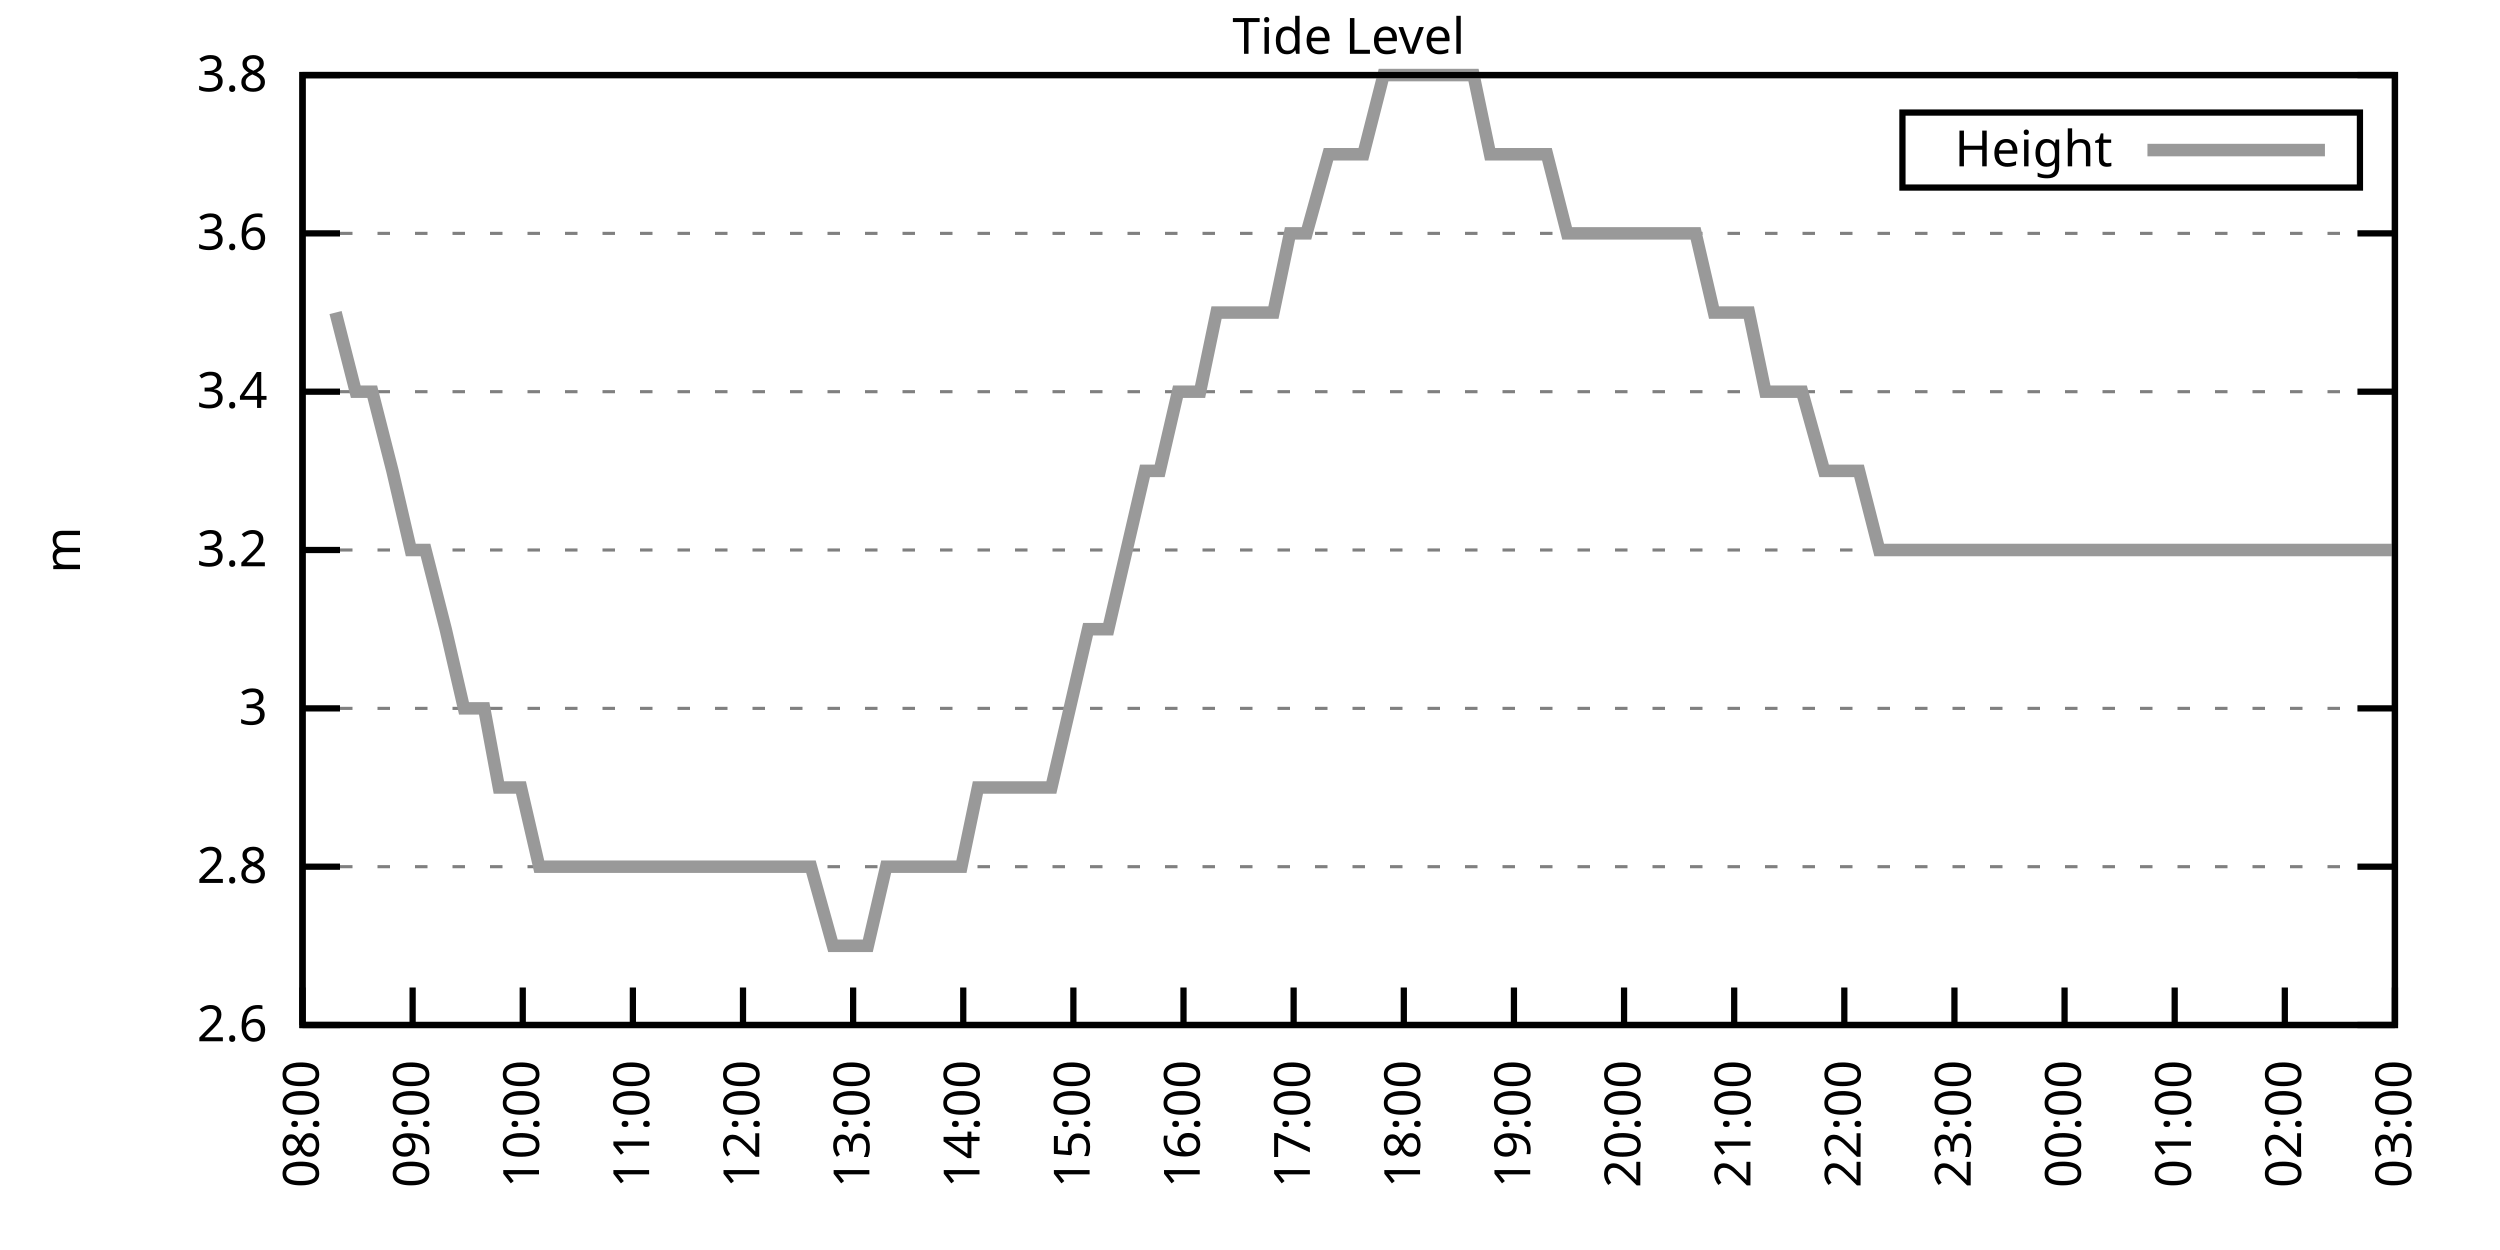
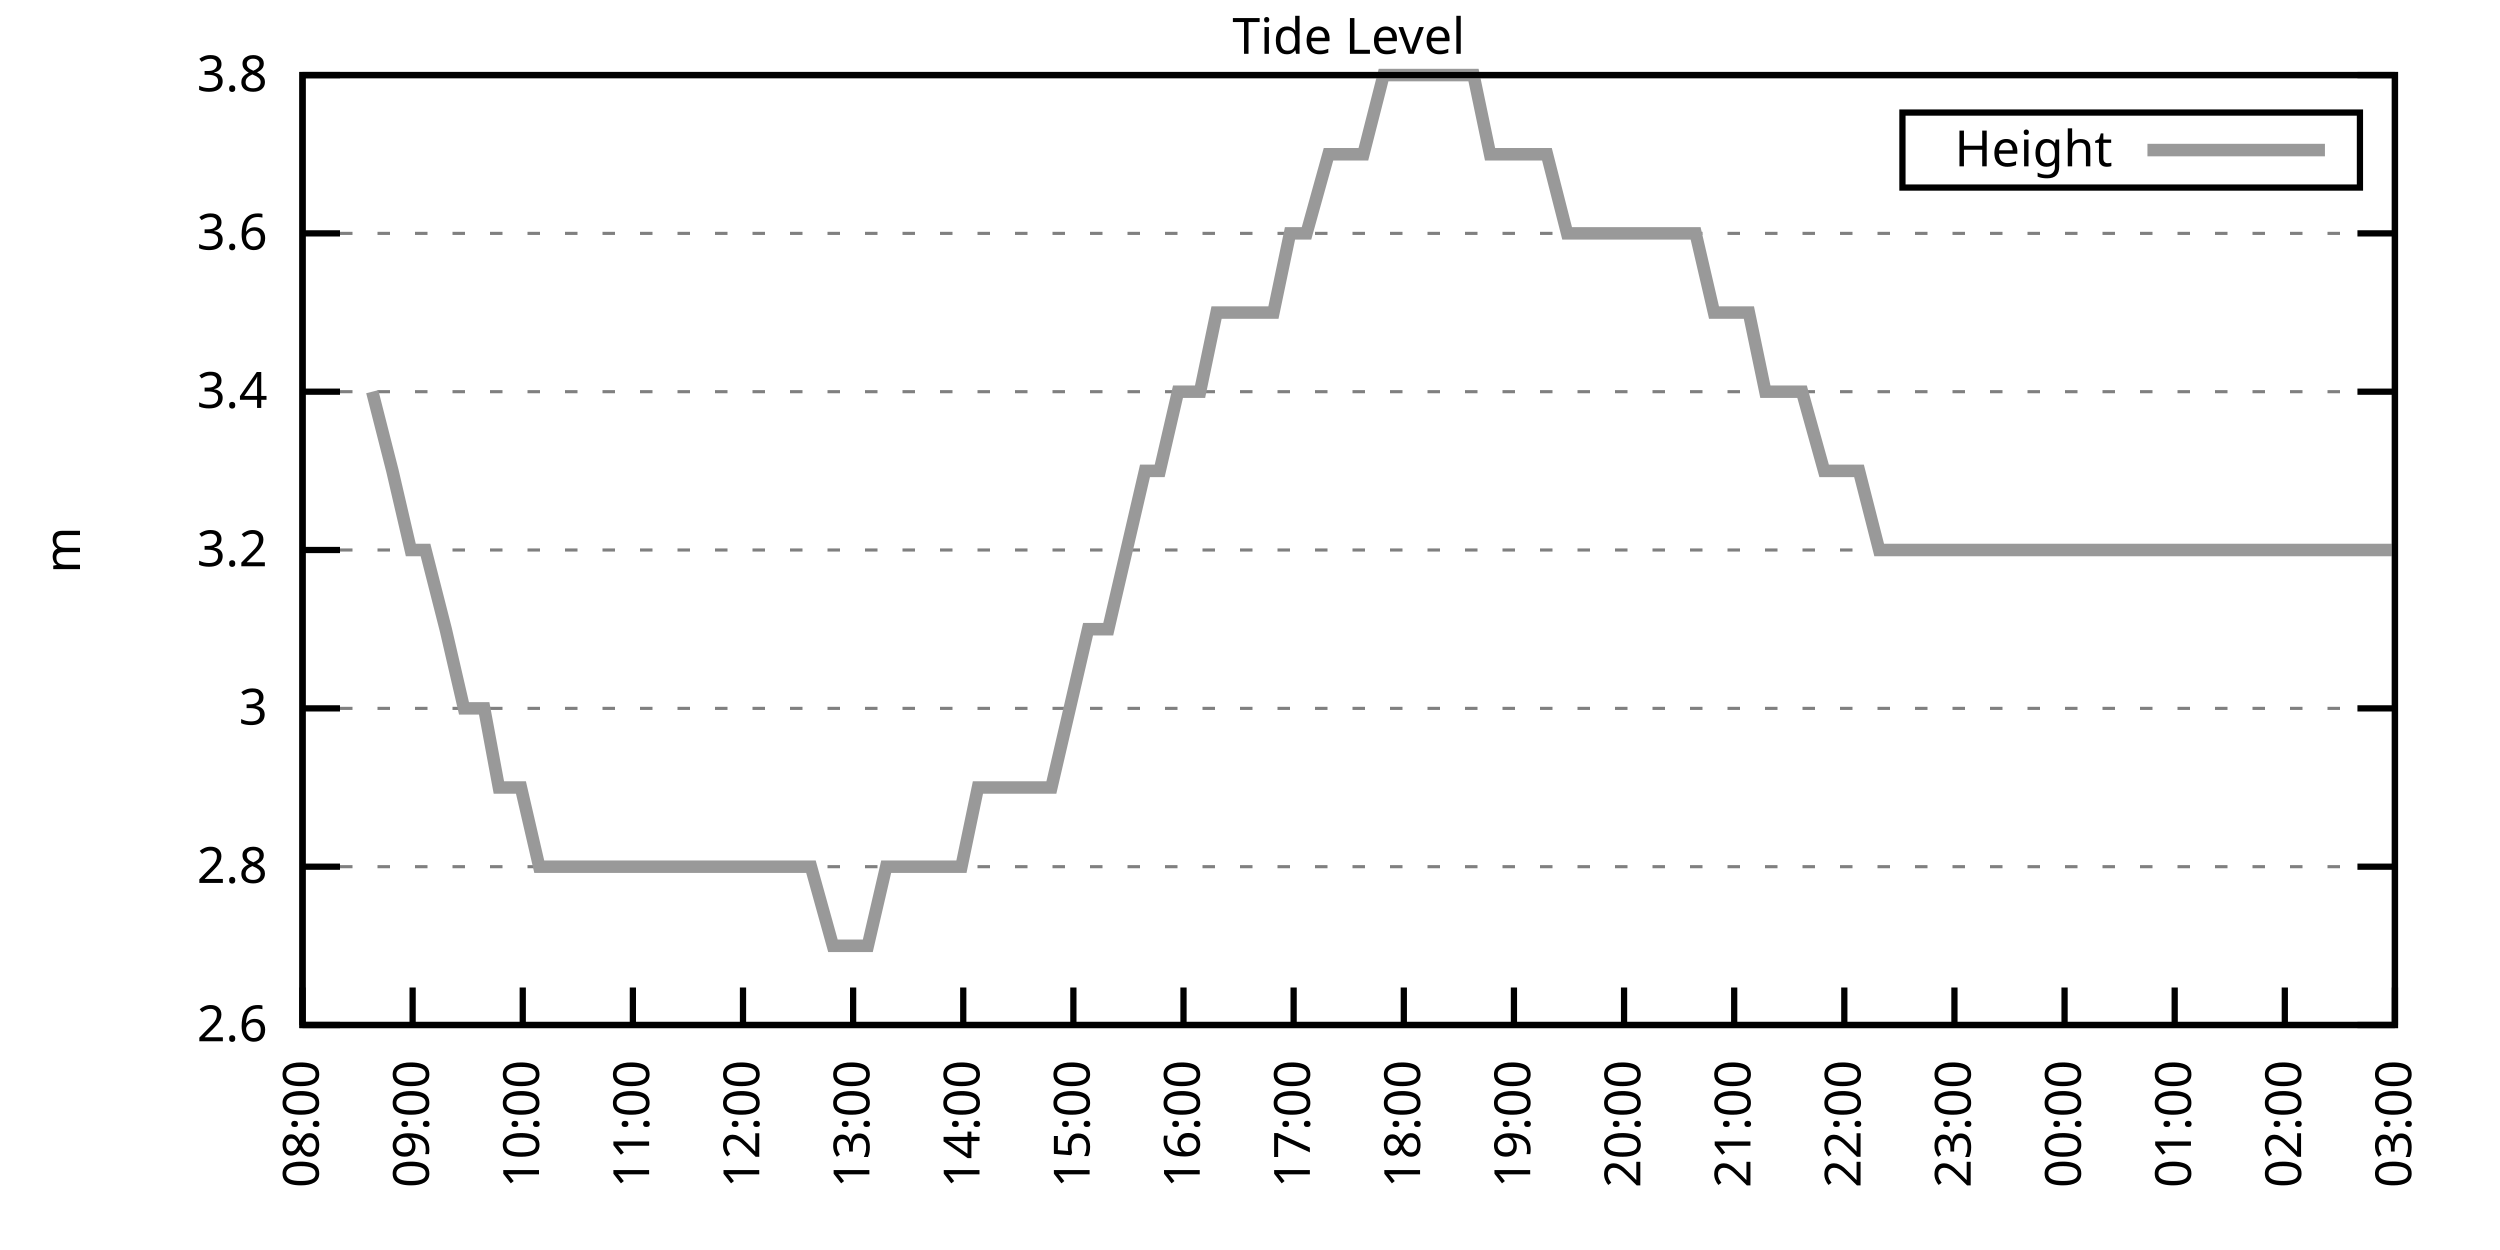
<svg xmlns="http://www.w3.org/2000/svg" xmlns:xlink="http://www.w3.org/1999/xlink" width="400" height="200" viewBox="0 0 400 200">
  <g id="gnuplot_canvas">
    <rect x="0" y="0" width="400" height="200" fill="none" />
    <defs>
      <circle id="gpDot" r="0.5" stroke-width="0.5" stroke="currentColor" />
      <path id="gpPt0" stroke-width="0.333" stroke="currentColor" d="M-1,0 h2 M0,-1 v2" />
      <path id="gpPt1" stroke-width="0.333" stroke="currentColor" d="M-1,-1 L1,1 M1,-1 L-1,1" />
      <path id="gpPt2" stroke-width="0.333" stroke="currentColor" d="M-1,0 L1,0 M0,-1 L0,1 M-1,-1 L1,1 M-1,1 L1,-1" />
      <rect id="gpPt3" stroke-width="0.333" stroke="currentColor" x="-1" y="-1" width="2" height="2" />
      <rect id="gpPt4" stroke-width="0.333" stroke="currentColor" fill="currentColor" x="-1" y="-1" width="2" height="2" />
      <circle id="gpPt5" stroke-width="0.333" stroke="currentColor" cx="0" cy="0" r="1" />
      <use xlink:href="#gpPt5" id="gpPt6" fill="currentColor" stroke="none" />
      <path id="gpPt7" stroke-width="0.333" stroke="currentColor" d="M0,-1.33 L-1.33,0.67 L1.33,0.67 z" />
      <use xlink:href="#gpPt7" id="gpPt8" fill="currentColor" stroke="none" />
      <use xlink:href="#gpPt7" id="gpPt9" stroke="currentColor" transform="rotate(180)" />
      <use xlink:href="#gpPt9" id="gpPt10" fill="currentColor" stroke="none" />
      <use xlink:href="#gpPt3" id="gpPt11" stroke="currentColor" transform="rotate(45)" />
      <use xlink:href="#gpPt11" id="gpPt12" fill="currentColor" stroke="none" />
      <path id="gpPt13" stroke-width="0.333" stroke="currentColor" d="M0,1.330 L1.265,0.411 L0.782,-1.067 L-0.782,-1.076 L-1.265,0.411 z" />
      <use xlink:href="#gpPt13" id="gpPt14" fill="currentColor" stroke="none" />
      <filter id="textbox" filterUnits="objectBoundingBox" x="0" y="0" height="1" width="1">
        <feFlood flood-color="white" flood-opacity="1" result="bgnd" />
        <feComposite in="SourceGraphic" in2="bgnd" operator="atop" />
      </filter>
      <filter id="greybox" filterUnits="objectBoundingBox" x="0" y="0" height="1" width="1">
        <feFlood flood-color="lightgrey" flood-opacity="1" result="grey" />
        <feComposite in="SourceGraphic" in2="grey" operator="atop" />
      </filter>
    </defs>
    <g fill="none" color="white" stroke="currentColor" stroke-width="1.00" stroke-linecap="butt" stroke-linejoin="miter">
</g>
    <g fill="none" color="black" stroke="currentColor" stroke-width="1.00" stroke-linecap="butt" stroke-linejoin="miter">
      <g stroke="none" shape-rendering="crispEdges">
        <polygon fill="rgb(255, 255, 255)" points="48.40,164.00 383.18,164.00 383.18,12.02 48.40,12.02 " />
      </g>
    </g>
    <g fill="none" color="black" stroke="currentColor" stroke-width="1.00" stroke-linecap="butt" stroke-linejoin="miter">
</g>
    <g fill="none" color="black" stroke="black" stroke-width="0.50" stroke-linecap="butt" stroke-linejoin="miter">
</g>
    <g fill="none" color="gray" stroke="currentColor" stroke-width="0.50" stroke-linecap="butt" stroke-linejoin="miter">
      <path stroke="gray" stroke-dasharray="2,4" class="gridline" d="M48.40,164.00 L383.19,164.00  " />
    </g>
    <g fill="none" color="gray" stroke="gray" stroke-width="1.00" stroke-linecap="butt" stroke-linejoin="miter">
</g>
    <g fill="none" color="black" stroke="currentColor" stroke-width="1.00" stroke-linecap="butt" stroke-linejoin="miter">
      <path stroke="black" d="M48.40,164.00 L54.40,164.00 M383.19,164.00 L377.19,164.00  " />
      <g transform="translate(42.80,166.60)" stroke="none" fill="black" font-family="Sans" font-size="8.00" text-anchor="end">
        <text>
          <tspan font-family="Sans"> 2.6</tspan>
        </text>
      </g>
    </g>
    <g fill="none" color="black" stroke="currentColor" stroke-width="1.00" stroke-linecap="butt" stroke-linejoin="miter">
</g>
    <g fill="none" color="black" stroke="black" stroke-width="0.50" stroke-linecap="butt" stroke-linejoin="miter">
</g>
    <g fill="none" color="gray" stroke="currentColor" stroke-width="0.50" stroke-linecap="butt" stroke-linejoin="miter">
      <path stroke="gray" stroke-dasharray="2,4" class="gridline" d="M48.40,138.67 L383.19,138.67  " />
    </g>
    <g fill="none" color="gray" stroke="gray" stroke-width="1.00" stroke-linecap="butt" stroke-linejoin="miter">
</g>
    <g fill="none" color="black" stroke="currentColor" stroke-width="1.00" stroke-linecap="butt" stroke-linejoin="miter">
      <path stroke="black" d="M48.40,138.67 L54.40,138.67 M383.19,138.67 L377.19,138.67  " />
      <g transform="translate(42.80,141.27)" stroke="none" fill="black" font-family="Sans" font-size="8.00" text-anchor="end">
        <text>
          <tspan font-family="Sans"> 2.8</tspan>
        </text>
      </g>
    </g>
    <g fill="none" color="black" stroke="currentColor" stroke-width="1.00" stroke-linecap="butt" stroke-linejoin="miter">
</g>
    <g fill="none" color="black" stroke="black" stroke-width="0.50" stroke-linecap="butt" stroke-linejoin="miter">
</g>
    <g fill="none" color="gray" stroke="currentColor" stroke-width="0.50" stroke-linecap="butt" stroke-linejoin="miter">
      <path stroke="gray" stroke-dasharray="2,4" class="gridline" d="M48.40,113.34 L383.19,113.34  " />
    </g>
    <g fill="none" color="gray" stroke="gray" stroke-width="1.00" stroke-linecap="butt" stroke-linejoin="miter">
</g>
    <g fill="none" color="black" stroke="currentColor" stroke-width="1.00" stroke-linecap="butt" stroke-linejoin="miter">
      <path stroke="black" d="M48.40,113.34 L54.40,113.34 M383.19,113.34 L377.19,113.34  " />
      <g transform="translate(42.80,115.94)" stroke="none" fill="black" font-family="Sans" font-size="8.00" text-anchor="end">
        <text>
          <tspan font-family="Sans"> 3</tspan>
        </text>
      </g>
    </g>
    <g fill="none" color="black" stroke="currentColor" stroke-width="1.00" stroke-linecap="butt" stroke-linejoin="miter">
</g>
    <g fill="none" color="black" stroke="black" stroke-width="0.50" stroke-linecap="butt" stroke-linejoin="miter">
</g>
    <g fill="none" color="gray" stroke="currentColor" stroke-width="0.50" stroke-linecap="butt" stroke-linejoin="miter">
      <path stroke="gray" stroke-dasharray="2,4" class="gridline" d="M48.40,88.00 L383.19,88.00  " />
    </g>
    <g fill="none" color="gray" stroke="gray" stroke-width="1.00" stroke-linecap="butt" stroke-linejoin="miter">
</g>
    <g fill="none" color="black" stroke="currentColor" stroke-width="1.00" stroke-linecap="butt" stroke-linejoin="miter">
      <path stroke="black" d="M48.40,88.00 L54.40,88.00 M383.19,88.00 L377.19,88.00  " />
      <g transform="translate(42.80,90.60)" stroke="none" fill="black" font-family="Sans" font-size="8.00" text-anchor="end">
        <text>
          <tspan font-family="Sans"> 3.2</tspan>
        </text>
      </g>
    </g>
    <g fill="none" color="black" stroke="currentColor" stroke-width="1.00" stroke-linecap="butt" stroke-linejoin="miter">
</g>
    <g fill="none" color="black" stroke="black" stroke-width="0.50" stroke-linecap="butt" stroke-linejoin="miter">
</g>
    <g fill="none" color="gray" stroke="currentColor" stroke-width="0.50" stroke-linecap="butt" stroke-linejoin="miter">
      <path stroke="gray" stroke-dasharray="2,4" class="gridline" d="M48.40,62.67 L383.19,62.67  " />
    </g>
    <g fill="none" color="gray" stroke="gray" stroke-width="1.00" stroke-linecap="butt" stroke-linejoin="miter">
</g>
    <g fill="none" color="black" stroke="currentColor" stroke-width="1.00" stroke-linecap="butt" stroke-linejoin="miter">
      <path stroke="black" d="M48.40,62.67 L54.40,62.67 M383.19,62.67 L377.19,62.67  " />
      <g transform="translate(42.80,65.27)" stroke="none" fill="black" font-family="Sans" font-size="8.00" text-anchor="end">
        <text>
          <tspan font-family="Sans"> 3.4</tspan>
        </text>
      </g>
    </g>
    <g fill="none" color="black" stroke="currentColor" stroke-width="1.00" stroke-linecap="butt" stroke-linejoin="miter">
</g>
    <g fill="none" color="black" stroke="black" stroke-width="0.50" stroke-linecap="butt" stroke-linejoin="miter">
</g>
    <g fill="none" color="gray" stroke="currentColor" stroke-width="0.50" stroke-linecap="butt" stroke-linejoin="miter">
      <path stroke="gray" stroke-dasharray="2,4" class="gridline" d="M48.40,37.34 L383.19,37.34  " />
    </g>
    <g fill="none" color="gray" stroke="gray" stroke-width="1.00" stroke-linecap="butt" stroke-linejoin="miter">
</g>
    <g fill="none" color="black" stroke="currentColor" stroke-width="1.00" stroke-linecap="butt" stroke-linejoin="miter">
      <path stroke="black" d="M48.40,37.34 L54.40,37.34 M383.19,37.34 L377.19,37.34  " />
      <g transform="translate(42.80,39.94)" stroke="none" fill="black" font-family="Sans" font-size="8.00" text-anchor="end">
        <text>
          <tspan font-family="Sans"> 3.6</tspan>
        </text>
      </g>
    </g>
    <g fill="none" color="black" stroke="currentColor" stroke-width="1.00" stroke-linecap="butt" stroke-linejoin="miter">
</g>
    <g fill="none" color="black" stroke="black" stroke-width="0.50" stroke-linecap="butt" stroke-linejoin="miter">
</g>
    <g fill="none" color="gray" stroke="currentColor" stroke-width="0.50" stroke-linecap="butt" stroke-linejoin="miter">
      <path stroke="gray" stroke-dasharray="2,4" class="gridline" d="M48.40,12.01 L383.19,12.01  " />
    </g>
    <g fill="none" color="gray" stroke="gray" stroke-width="1.00" stroke-linecap="butt" stroke-linejoin="miter">
</g>
    <g fill="none" color="black" stroke="currentColor" stroke-width="1.00" stroke-linecap="butt" stroke-linejoin="miter">
      <path stroke="black" d="M48.40,12.01 L54.40,12.01 M383.19,12.01 L377.19,12.01  " />
      <g transform="translate(42.80,14.61)" stroke="none" fill="black" font-family="Sans" font-size="8.00" text-anchor="end">
        <text>
          <tspan font-family="Sans"> 3.8</tspan>
        </text>
      </g>
    </g>
    <g fill="none" color="black" stroke="currentColor" stroke-width="1.00" stroke-linecap="butt" stroke-linejoin="miter">
      <path stroke="black" d="M48.40,164.00 L48.40,158.00  " />
      <g transform="translate(51.00,169.60) rotate(270.00)" stroke="none" fill="black" font-family="Sans" font-size="8.00" text-anchor="end">
        <text>
          <tspan font-family="Sans">08:00</tspan>
        </text>
      </g>
    </g>
    <g fill="none" color="black" stroke="currentColor" stroke-width="1.00" stroke-linecap="butt" stroke-linejoin="miter">
      <path stroke="black" d="M66.02,164.00 L66.02,158.00  " />
      <g transform="translate(68.62,169.60) rotate(270.00)" stroke="none" fill="black" font-family="Sans" font-size="8.00" text-anchor="end">
        <text>
          <tspan font-family="Sans">09:00</tspan>
        </text>
      </g>
    </g>
    <g fill="none" color="black" stroke="currentColor" stroke-width="1.00" stroke-linecap="butt" stroke-linejoin="miter">
      <path stroke="black" d="M83.64,164.00 L83.64,158.00  " />
      <g transform="translate(86.24,169.60) rotate(270.00)" stroke="none" fill="black" font-family="Sans" font-size="8.00" text-anchor="end">
        <text>
          <tspan font-family="Sans">10:00</tspan>
        </text>
      </g>
    </g>
    <g fill="none" color="black" stroke="currentColor" stroke-width="1.00" stroke-linecap="butt" stroke-linejoin="miter">
      <path stroke="black" d="M101.26,164.00 L101.26,158.00  " />
      <g transform="translate(103.86,169.60) rotate(270.00)" stroke="none" fill="black" font-family="Sans" font-size="8.00" text-anchor="end">
        <text>
          <tspan font-family="Sans">11:00</tspan>
        </text>
      </g>
    </g>
    <g fill="none" color="black" stroke="currentColor" stroke-width="1.00" stroke-linecap="butt" stroke-linejoin="miter">
      <path stroke="black" d="M118.88,164.00 L118.88,158.00  " />
      <g transform="translate(121.48,169.60) rotate(270.00)" stroke="none" fill="black" font-family="Sans" font-size="8.00" text-anchor="end">
        <text>
          <tspan font-family="Sans">12:00</tspan>
        </text>
      </g>
    </g>
    <g fill="none" color="black" stroke="currentColor" stroke-width="1.00" stroke-linecap="butt" stroke-linejoin="miter">
      <path stroke="black" d="M136.50,164.00 L136.50,158.00  " />
      <g transform="translate(139.10,169.60) rotate(270.00)" stroke="none" fill="black" font-family="Sans" font-size="8.00" text-anchor="end">
        <text>
          <tspan font-family="Sans">13:00</tspan>
        </text>
      </g>
    </g>
    <g fill="none" color="black" stroke="currentColor" stroke-width="1.00" stroke-linecap="butt" stroke-linejoin="miter">
      <path stroke="black" d="M154.12,164.00 L154.12,158.00  " />
      <g transform="translate(156.72,169.60) rotate(270.00)" stroke="none" fill="black" font-family="Sans" font-size="8.00" text-anchor="end">
        <text>
          <tspan font-family="Sans">14:00</tspan>
        </text>
      </g>
    </g>
    <g fill="none" color="black" stroke="currentColor" stroke-width="1.00" stroke-linecap="butt" stroke-linejoin="miter">
      <path stroke="black" d="M171.74,164.00 L171.74,158.00  " />
      <g transform="translate(174.34,169.60) rotate(270.00)" stroke="none" fill="black" font-family="Sans" font-size="8.00" text-anchor="end">
        <text>
          <tspan font-family="Sans">15:00</tspan>
        </text>
      </g>
    </g>
    <g fill="none" color="black" stroke="currentColor" stroke-width="1.00" stroke-linecap="butt" stroke-linejoin="miter">
      <path stroke="black" d="M189.36,164.00 L189.36,158.00  " />
      <g transform="translate(191.96,169.60) rotate(270.00)" stroke="none" fill="black" font-family="Sans" font-size="8.00" text-anchor="end">
        <text>
          <tspan font-family="Sans">16:00</tspan>
        </text>
      </g>
    </g>
    <g fill="none" color="black" stroke="currentColor" stroke-width="1.00" stroke-linecap="butt" stroke-linejoin="miter">
      <path stroke="black" d="M206.98,164.00 L206.98,158.00  " />
      <g transform="translate(209.58,169.60) rotate(270.00)" stroke="none" fill="black" font-family="Sans" font-size="8.00" text-anchor="end">
        <text>
          <tspan font-family="Sans">17:00</tspan>
        </text>
      </g>
    </g>
    <g fill="none" color="black" stroke="currentColor" stroke-width="1.00" stroke-linecap="butt" stroke-linejoin="miter">
      <path stroke="black" d="M224.61,164.00 L224.61,158.00  " />
      <g transform="translate(227.21,169.60) rotate(270.00)" stroke="none" fill="black" font-family="Sans" font-size="8.00" text-anchor="end">
        <text>
          <tspan font-family="Sans">18:00</tspan>
        </text>
      </g>
    </g>
    <g fill="none" color="black" stroke="currentColor" stroke-width="1.00" stroke-linecap="butt" stroke-linejoin="miter">
      <path stroke="black" d="M242.23,164.00 L242.23,158.00  " />
      <g transform="translate(244.83,169.60) rotate(270.00)" stroke="none" fill="black" font-family="Sans" font-size="8.00" text-anchor="end">
        <text>
          <tspan font-family="Sans">19:00</tspan>
        </text>
      </g>
    </g>
    <g fill="none" color="black" stroke="currentColor" stroke-width="1.00" stroke-linecap="butt" stroke-linejoin="miter">
      <path stroke="black" d="M259.85,164.00 L259.85,158.00  " />
      <g transform="translate(262.45,169.60) rotate(270.00)" stroke="none" fill="black" font-family="Sans" font-size="8.00" text-anchor="end">
        <text>
          <tspan font-family="Sans">20:00</tspan>
        </text>
      </g>
    </g>
    <g fill="none" color="black" stroke="currentColor" stroke-width="1.00" stroke-linecap="butt" stroke-linejoin="miter">
      <path stroke="black" d="M277.47,164.00 L277.47,158.00  " />
      <g transform="translate(280.07,169.60) rotate(270.00)" stroke="none" fill="black" font-family="Sans" font-size="8.00" text-anchor="end">
        <text>
          <tspan font-family="Sans">21:00</tspan>
        </text>
      </g>
    </g>
    <g fill="none" color="black" stroke="currentColor" stroke-width="1.00" stroke-linecap="butt" stroke-linejoin="miter">
      <path stroke="black" d="M295.09,164.00 L295.09,158.00  " />
      <g transform="translate(297.69,169.60) rotate(270.00)" stroke="none" fill="black" font-family="Sans" font-size="8.00" text-anchor="end">
        <text>
          <tspan font-family="Sans">22:00</tspan>
        </text>
      </g>
    </g>
    <g fill="none" color="black" stroke="currentColor" stroke-width="1.00" stroke-linecap="butt" stroke-linejoin="miter">
      <path stroke="black" d="M312.71,164.00 L312.71,158.00  " />
      <g transform="translate(315.31,169.60) rotate(270.00)" stroke="none" fill="black" font-family="Sans" font-size="8.00" text-anchor="end">
        <text>
          <tspan font-family="Sans">23:00</tspan>
        </text>
      </g>
    </g>
    <g fill="none" color="black" stroke="currentColor" stroke-width="1.00" stroke-linecap="butt" stroke-linejoin="miter">
      <path stroke="black" d="M330.33,164.00 L330.33,158.00  " />
      <g transform="translate(332.93,169.60) rotate(270.00)" stroke="none" fill="black" font-family="Sans" font-size="8.00" text-anchor="end">
        <text>
          <tspan font-family="Sans">00:00</tspan>
        </text>
      </g>
    </g>
    <g fill="none" color="black" stroke="currentColor" stroke-width="1.00" stroke-linecap="butt" stroke-linejoin="miter">
      <path stroke="black" d="M347.95,164.00 L347.95,158.00  " />
      <g transform="translate(350.55,169.60) rotate(270.00)" stroke="none" fill="black" font-family="Sans" font-size="8.00" text-anchor="end">
        <text>
          <tspan font-family="Sans">01:00</tspan>
        </text>
      </g>
    </g>
    <g fill="none" color="black" stroke="currentColor" stroke-width="1.00" stroke-linecap="butt" stroke-linejoin="miter">
      <path stroke="black" d="M365.57,164.00 L365.57,158.00  " />
      <g transform="translate(368.17,169.60) rotate(270.00)" stroke="none" fill="black" font-family="Sans" font-size="8.00" text-anchor="end">
        <text>
          <tspan font-family="Sans">02:00</tspan>
        </text>
      </g>
    </g>
    <g fill="none" color="black" stroke="currentColor" stroke-width="1.00" stroke-linecap="butt" stroke-linejoin="miter">
      <path stroke="black" d="M383.19,164.00 L383.19,158.00  " />
      <g transform="translate(385.79,169.60) rotate(270.00)" stroke="none" fill="black" font-family="Sans" font-size="8.00" text-anchor="end">
        <text>
          <tspan font-family="Sans">03:00</tspan>
        </text>
      </g>
    </g>
    <g fill="none" color="black" stroke="currentColor" stroke-width="1.00" stroke-linecap="butt" stroke-linejoin="miter">
</g>
    <g fill="none" color="black" stroke="currentColor" stroke-width="1.00" stroke-linecap="butt" stroke-linejoin="miter">
      <path stroke="black" d="M48.40,12.01 L48.40,164.00 L383.19,164.00 L383.19,12.01 L48.40,12.01 Z  " />
    </g>
    <g fill="none" color="black" stroke="currentColor" stroke-width="1.00" stroke-linecap="butt" stroke-linejoin="miter">
</g>
    <g fill="none" color="black" stroke="currentColor" stroke-width="1.00" stroke-linecap="butt" stroke-linejoin="miter">
      <path stroke="black" d="M304.39,30.01 L304.39,18.01 L377.59,18.01 L377.59,30.01 L304.39,30.01 Z  " />
    </g>
    <g id="Tide_level_plot_1">
      <g fill="none" color="white" stroke="black" stroke-width="2.00" stroke-linecap="butt" stroke-linejoin="miter">
</g>
      <g fill="none" color="black" stroke="currentColor" stroke-width="2.00" stroke-linecap="butt" stroke-linejoin="miter">
        <g transform="translate(337.99,26.61)" stroke="none" fill="black" font-family="Sans" font-size="8.00" text-anchor="end">
          <text>
            <tspan font-family="Sans">Height</tspan>
          </text>
        </g>
      </g>
      <g fill="none" color="black" stroke="currentColor" stroke-width="2.00" stroke-linecap="butt" stroke-linejoin="miter">
-         <path stroke="rgb(153, 153, 153)" d="M343.59,24.01 L371.99,24.01 M53.69,50.01 L56.92,62.67 L59.56,62.67 L62.79,75.34 L65.73,88.00 L68.08,88.00   L71.31,100.67 L74.24,113.34 L77.47,113.34 L79.82,126.00 L83.35,126.00 L86.28,138.67 L88.34,138.67 L91.57,138.67   L95.09,138.67 L98.03,138.67 L100.67,138.67 L102.73,138.67 L106.84,138.67 L109.19,138.67 L112.71,138.67 L115.65,138.67   L118.29,138.67 L121.53,138.67 L124.46,138.67 L127.40,138.67 L129.75,138.67 L133.27,151.33 L135.92,151.33 L138.85,151.33   L141.79,138.67 L144.43,138.67 L147.96,138.67 L150.60,138.67 L153.83,138.67 L156.47,126.00 L159.12,126.00 L162.64,126.00   L165.28,126.00 L168.22,126.00 L171.16,113.34 L174.09,100.67 L177.32,100.67 L180.26,88.00 L183.20,75.34 L185.55,75.34   L188.48,62.67 L192.01,62.67 L194.65,50.01 L197.88,50.01 L200.82,50.01 L203.75,50.01 L206.40,37.34 L209.04,37.34   L212.56,24.68 L214.91,24.68 L218.14,24.68 L221.37,12.01 L223.72,12.01 L227.25,12.01 L230.19,12.01 L232.83,12.01   L235.76,12.01 L238.41,24.68 L241.93,24.68 L244.87,24.68 L247.51,24.68 L250.74,37.34 L253.68,37.34 L256.32,37.34   L259.26,37.34 L262.49,37.34 L265.43,37.34 L268.07,37.34 L271.30,37.34 L274.24,50.01 L276.88,50.01 L279.82,50.01   L282.46,62.67 L285.98,62.67 L288.33,62.67 L291.86,75.34 L294.50,75.34 L297.44,75.34 L300.67,88.00 L382.90,88.00    " />
+         <path stroke="rgb(153, 153, 153)" d="M343.59,24.01 L371.99,24.01 M59.56,62.67 L62.79,75.34 L65.73,88.00 L68.08,88.00 L71.31,100.67 L74.24,113.34   L77.47,113.34 L79.82,126.00 L83.35,126.00 L86.28,138.67 L88.34,138.67 L91.57,138.67 L95.09,138.67 L98.03,138.67   L100.67,138.67 L102.73,138.67 L106.84,138.67 L109.19,138.67 L112.71,138.67 L115.65,138.67 L118.29,138.67 L121.53,138.67   L124.46,138.67 L127.40,138.67 L129.75,138.67 L133.27,151.33 L135.92,151.33 L138.85,151.33 L141.79,138.67 L144.43,138.67   L147.96,138.67 L150.60,138.67 L153.83,138.67 L156.47,126.00 L159.12,126.00 L162.64,126.00 L165.28,126.00 L168.22,126.00   L171.16,113.34 L174.09,100.67 L177.32,100.67 L180.26,88.00 L183.20,75.34 L185.55,75.34 L188.48,62.67 L192.01,62.67   L194.65,50.01 L197.88,50.01 L200.82,50.01 L203.75,50.01 L206.40,37.34 L209.04,37.34 L212.56,24.68 L214.91,24.68   L218.14,24.68 L221.37,12.01 L223.72,12.01 L227.25,12.01 L230.19,12.01 L232.83,12.01 L235.76,12.01 L238.41,24.68   L241.93,24.68 L244.87,24.68 L247.51,24.68 L250.74,37.34 L253.68,37.34 L256.32,37.34 L259.26,37.34 L262.49,37.34   L265.43,37.34 L268.07,37.34 L271.30,37.34 L274.24,50.01 L276.88,50.01 L279.82,50.01 L282.46,62.67 L285.98,62.67   L288.33,62.67 L291.86,75.34 L294.50,75.34 L297.44,75.34 L300.67,88.00 L382.90,88.00  " />
      </g>
    </g>
    <g fill="none" color="black" stroke="currentColor" stroke-width="2.00" stroke-linecap="butt" stroke-linejoin="miter">
</g>
    <g fill="none" color="black" stroke="black" stroke-width="1.00" stroke-linecap="butt" stroke-linejoin="miter">
</g>
    <g fill="none" color="black" stroke="currentColor" stroke-width="1.00" stroke-linecap="butt" stroke-linejoin="miter">
      <path stroke="black" d="M48.40,12.01 L48.40,164.00 L383.19,164.00 L383.19,12.01 L48.40,12.01 Z  " />
      <g transform="translate(12.80,88.01) rotate(270.00)" stroke="none" fill="black" font-family="Sans" font-size="8.00" text-anchor="middle">
        <text>
          <tspan font-family="Sans">m</tspan>
        </text>
      </g>
    </g>
    <g fill="none" color="black" stroke="currentColor" stroke-width="1.00" stroke-linecap="butt" stroke-linejoin="miter">
</g>
    <g fill="none" color="black" stroke="currentColor" stroke-width="1.00" stroke-linecap="butt" stroke-linejoin="miter">
      <g transform="translate(215.79,8.61)" stroke="none" fill="black" font-family="Sans" font-size="8.00" text-anchor="middle">
        <text>
          <tspan font-family="Sans">Tide Level</tspan>
        </text>
      </g>
    </g>
    <g fill="none" color="black" stroke="currentColor" stroke-width="1.00" stroke-linecap="butt" stroke-linejoin="miter">
</g>
  </g>
</svg>
